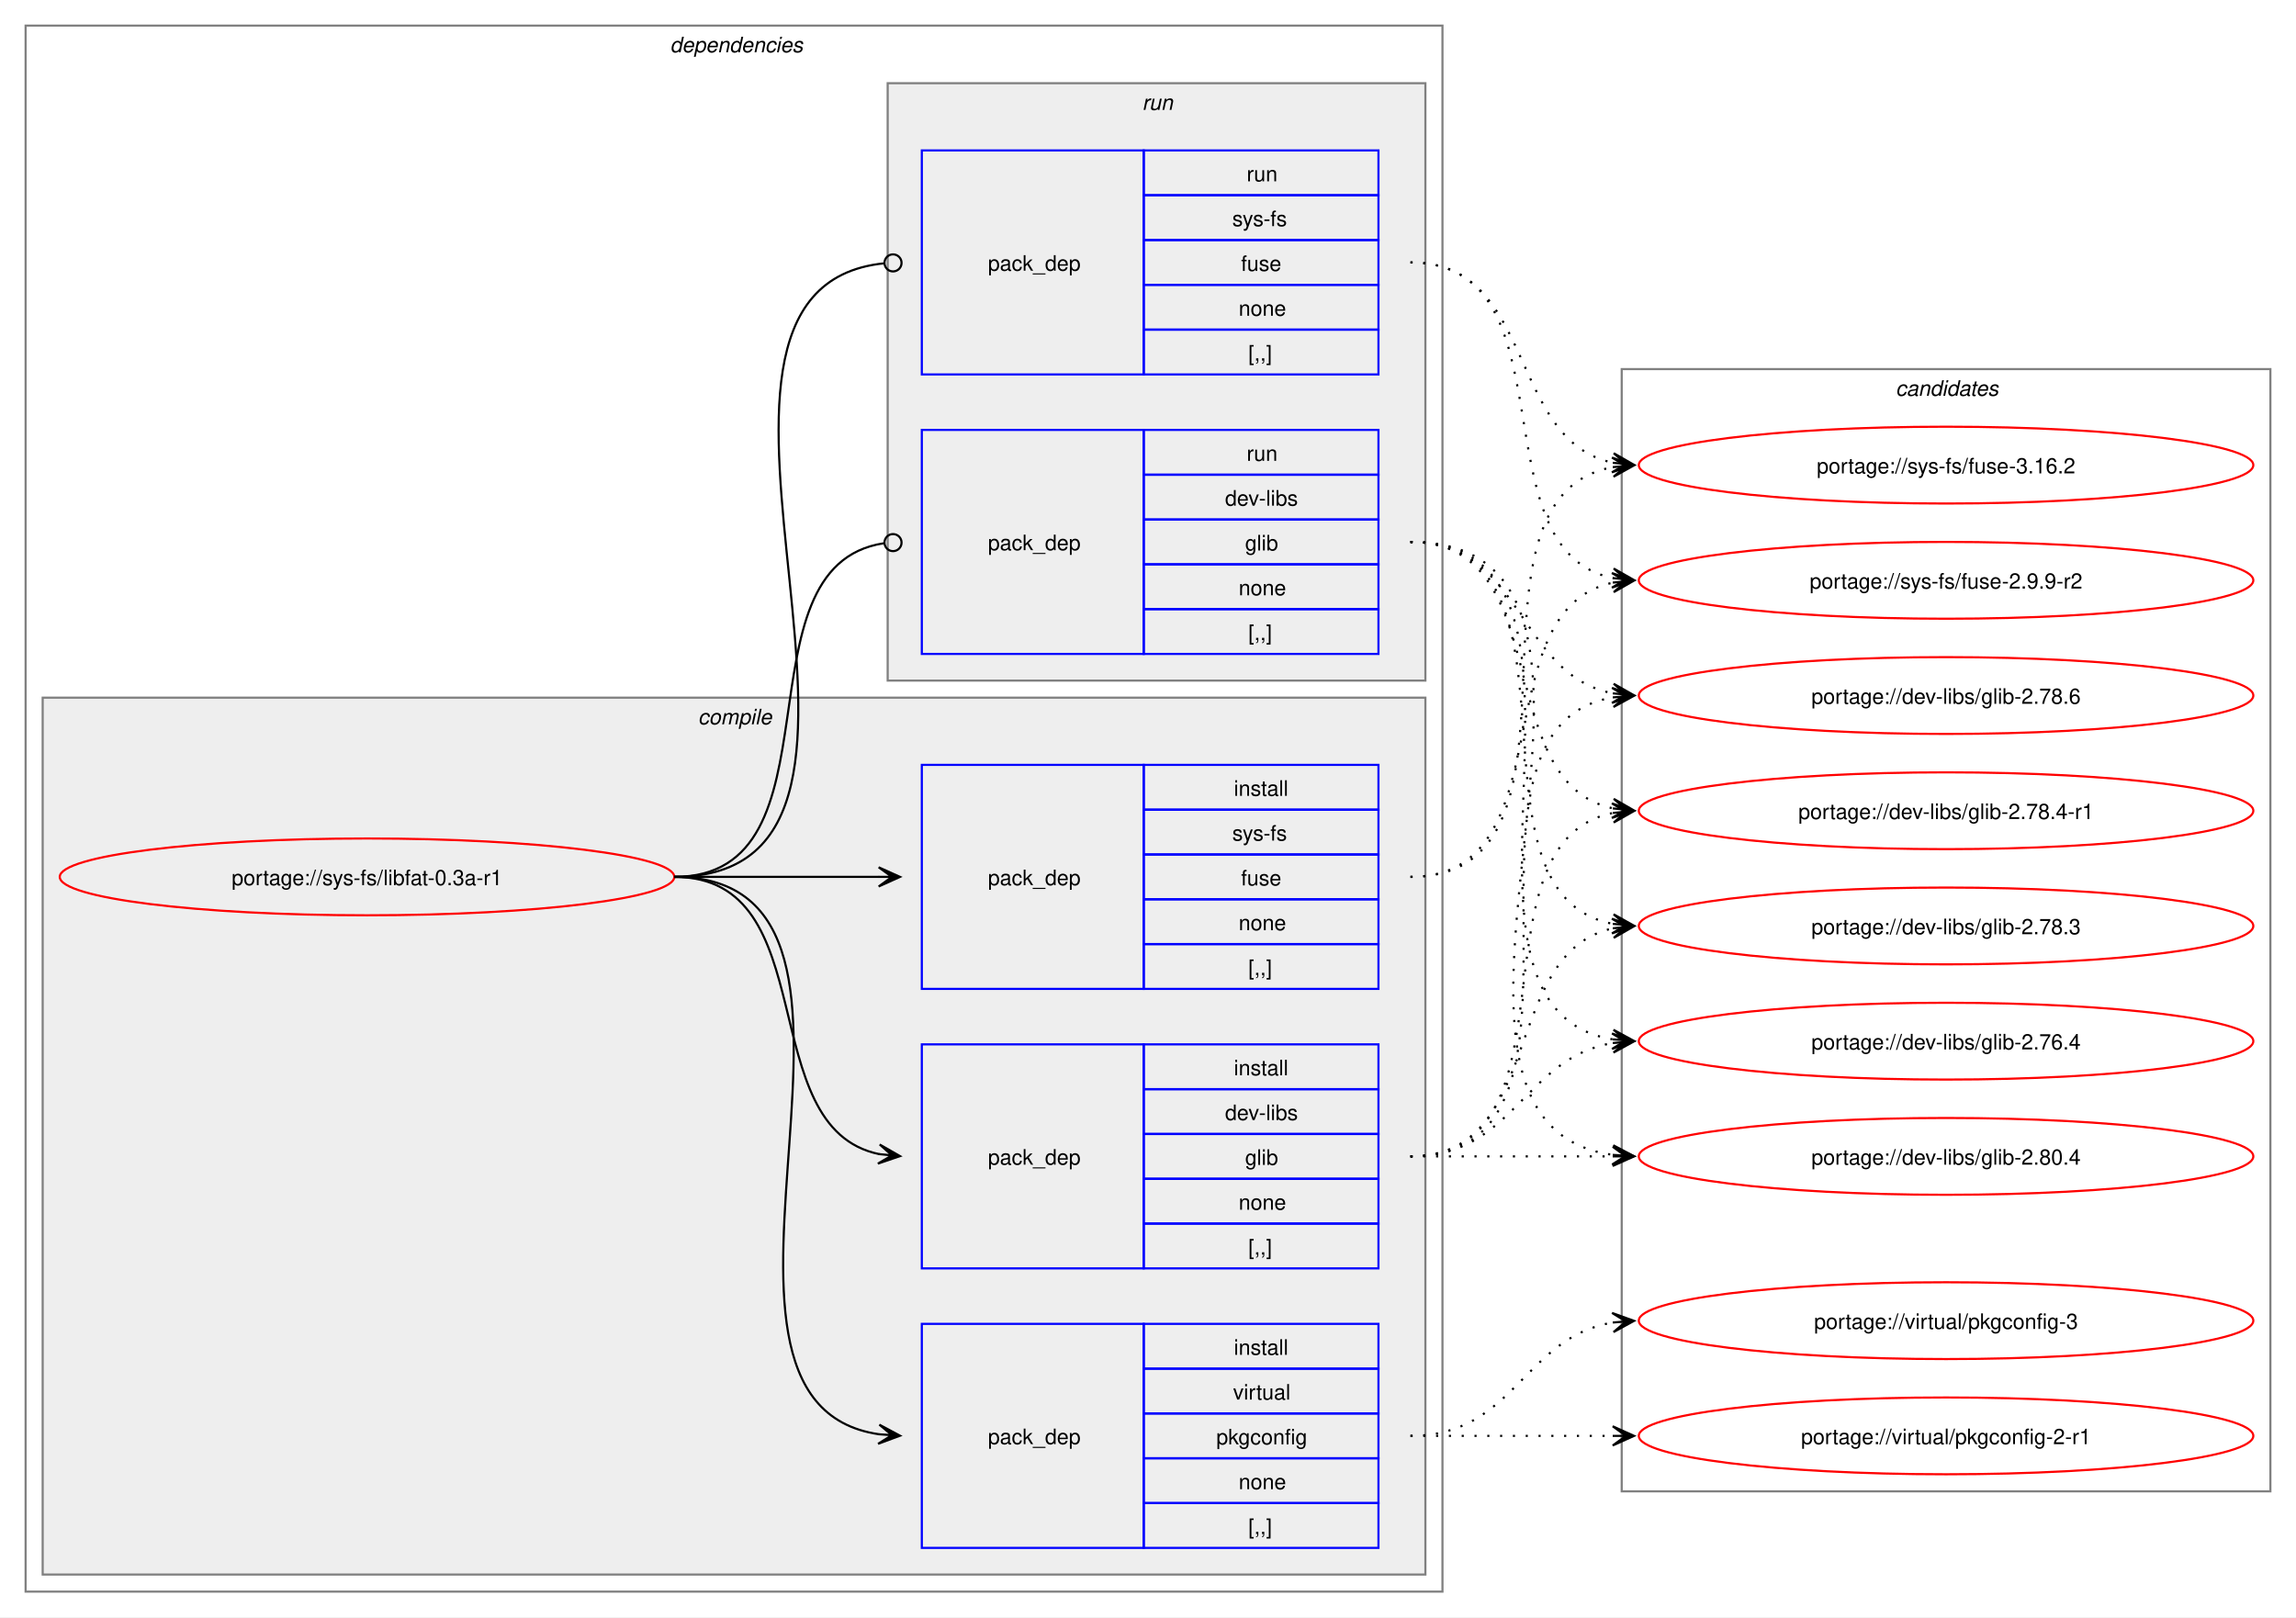
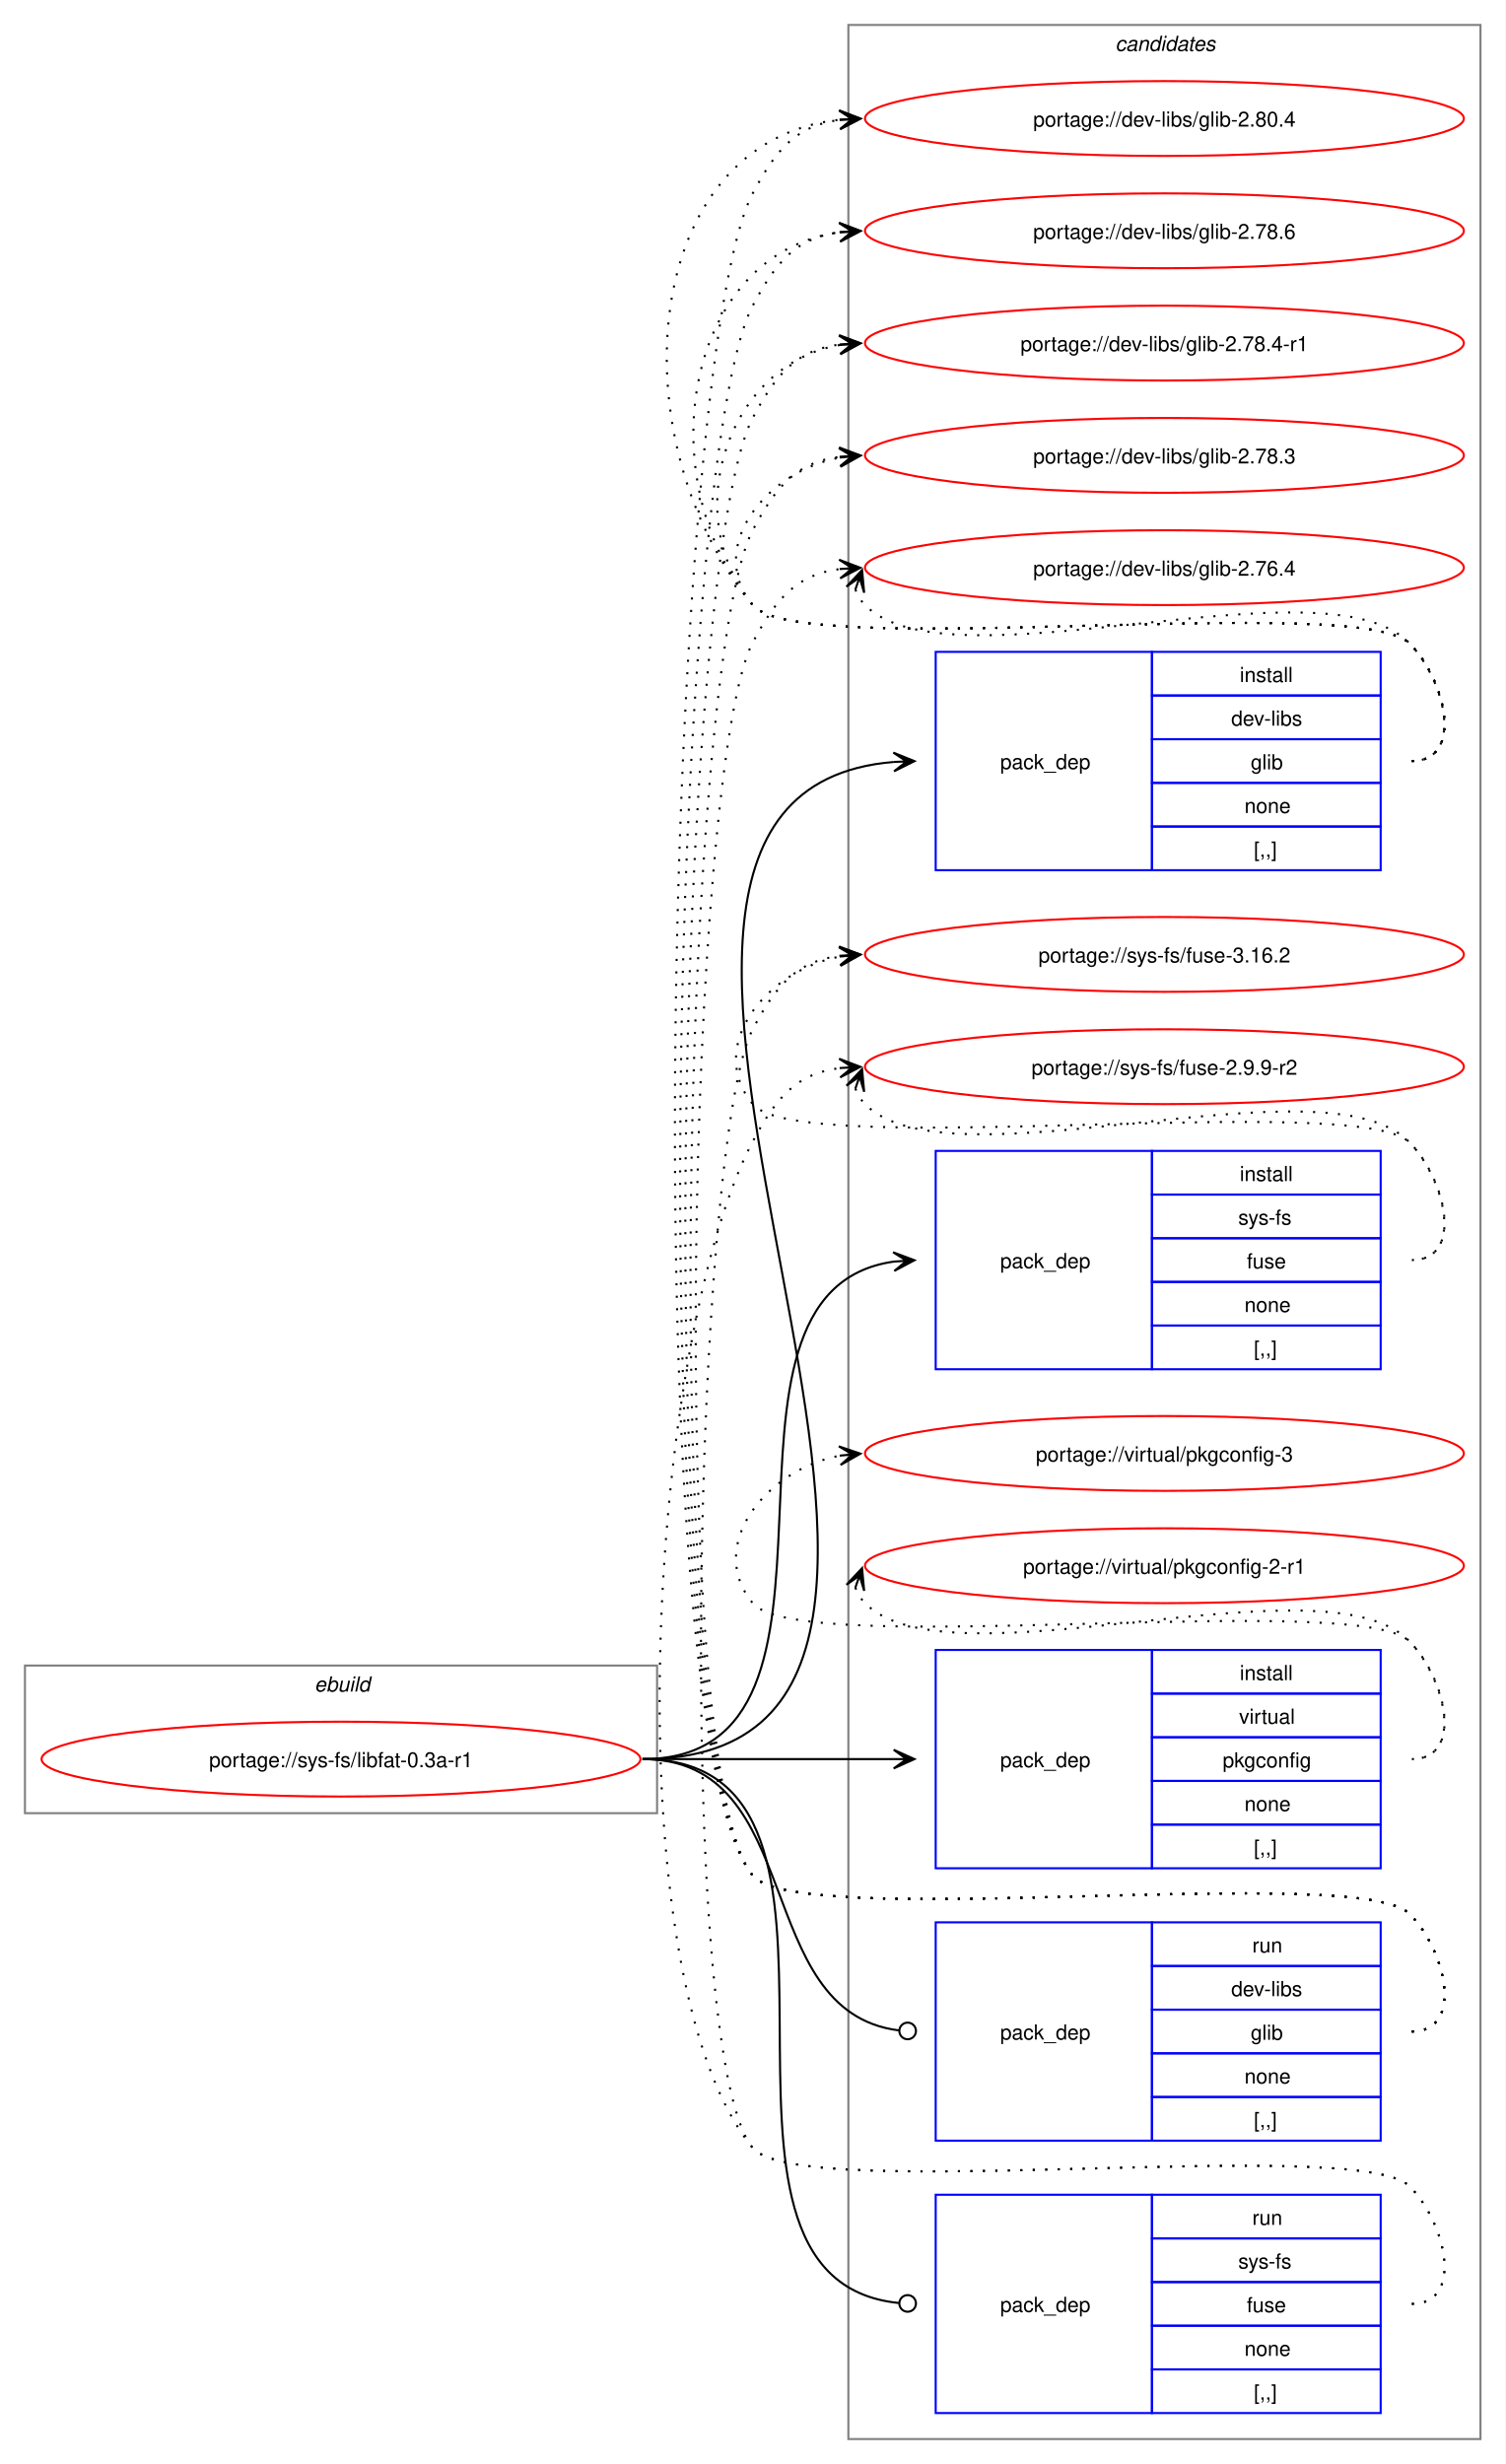
- <svg xmlns="http://www.w3.org/2000/svg" xmlns:xlink="http://www.w3.org/1999/xlink" width="1076pt" height="758pt" viewBox="0.00 0.00 1076.00 758.00">
-   <g id="graph0" class="graph" transform="scale(1 1) rotate(0) translate(4 754)">
-     <polygon fill="white" stroke="none" points="-4,4 -4,-754 1072,-754 1072,4 -4,4" />
-     <g id="clust2" class="cluster">
-       <polygon fill="none" stroke="gray" points="8,-8 8,-742 672,-742 672,-8 8,-8" />
-       <text text-anchor="start" x="310" y="-729.5" font-family="Helvetica,sans-Serif" font-style="italic" font-size="10.00">dependencies</text>
-     </g>
-     <g id="clust3" class="cluster">
-       <polygon fill="#eeeeee" stroke="gray" points="16,-16 16,-427 664,-427 664,-16 16,-16" />
-       <text text-anchor="start" x="323.12" y="-414.5" font-family="Helvetica,sans-Serif" font-style="italic" font-size="10.00">compile</text>
-     </g>
-     <g id="clust8" class="cluster">
-       <polygon fill="#eeeeee" stroke="gray" points="412,-435 412,-715 664,-715 664,-435 412,-435" />
-       <text text-anchor="start" x="531.25" y="-702.5" font-family="Helvetica,sans-Serif" font-style="italic" font-size="10.00">run</text>
-     </g>
+ <svg xmlns="http://www.w3.org/2000/svg" xmlns:xlink="http://www.w3.org/1999/xlink" width="724pt" height="1185pt" viewBox="0.00 0.00 724.00 1185.00">
+   <g id="graph0" class="graph" transform="scale(1 1) rotate(0) translate(4 1181)">
+     <polygon fill="white" stroke="none" points="-4,4 -4,-1181 720,-1181 720,4 -4,4" />
    <g id="clust11" class="cluster">
-       <polygon fill="none" stroke="gray" points="756,-55 756,-581 1060,-581 1060,-55 756,-55" />
-       <text text-anchor="start" x="884.38" y="-568.5" font-family="Helvetica,sans-Serif" font-style="italic" font-size="10.00">candidates</text>
+       <polygon fill="none" stroke="gray" points="404,-8 404,-1169 708,-1169 708,-8 404,-8" />
+       <text text-anchor="start" x="532.38" y="-1156.5" font-family="Helvetica,sans-Serif" font-style="italic" font-size="10.00">candidates</text>
+     </g>
+     <g id="clust1" class="cluster">
+       <polygon fill="none" stroke="gray" points="8,-309 8,-380 312,-380 312,-309 8,-309" />
+       <text text-anchor="start" x="147.25" y="-367.5" font-family="Helvetica,sans-Serif" font-style="italic" font-size="10.00">ebuild</text>
    </g>
    <g id="node1" class="node">
      <g id="a_node1">
        <a xlink:href="../sys-fs/libfat-0.3a-r1.svg" xlink:title="portage://sys-fs/libfat-0.3a-r1">
-           <ellipse fill="none" stroke="red" cx="168" cy="-343" rx="144" ry="18" />
-           <text text-anchor="middle" x="168" y="-339.12" font-family="Helvetica,sans-Serif" font-size="10.00">portage://sys-fs/libfat-0.3a-r1</text>
+           <ellipse fill="none" stroke="red" cx="160" cy="-335" rx="144" ry="18" />
+           <text text-anchor="middle" x="160" y="-331.12" font-family="Helvetica,sans-Serif" font-size="10.00">portage://sys-fs/libfat-0.3a-r1</text>
        </a>
      </g>
    </g>
    <g id="node2" class="node">
-       <polygon fill="none" stroke="blue" points="428,-159.5 428,-264.5 532,-264.5 532,-159.5 428,-159.5" />
-       <text text-anchor="start" x="459" y="-208.12" font-family="Helvetica,sans-Serif" font-size="10.00">pack_dep</text>
-       <polygon fill="none" stroke="blue" points="532,-243.5 532,-264.5 642,-264.5 642,-243.5 532,-243.5" />
-       <text text-anchor="start" x="574.25" y="-250" font-family="Helvetica,sans-Serif" font-size="10.00">install</text>
-       <polygon fill="none" stroke="blue" points="532,-222.5 532,-243.5 642,-243.5 642,-222.5 532,-222.5" />
-       <text text-anchor="start" x="570.12" y="-229" font-family="Helvetica,sans-Serif" font-size="10.00">dev-libs</text>
-       <polygon fill="none" stroke="blue" points="532,-201.5 532,-222.5 642,-222.5 642,-201.5 532,-201.5" />
-       <text text-anchor="start" x="579.5" y="-208" font-family="Helvetica,sans-Serif" font-size="10.00">glib</text>
-       <polygon fill="none" stroke="blue" points="532,-180.5 532,-201.5 642,-201.5 642,-180.5 532,-180.5" />
-       <text text-anchor="start" x="576.5" y="-187" font-family="Helvetica,sans-Serif" font-size="10.00">none</text>
-       <polygon fill="none" stroke="blue" points="532,-159.5 532,-180.5 642,-180.5 642,-159.5 532,-159.5" />
-       <text text-anchor="start" x="581" y="-166" font-family="Helvetica,sans-Serif" font-size="10.00">[,,]</text>
+       <polygon fill="none" stroke="blue" points="446,-762.5 446,-867.5 550,-867.5 550,-762.5 446,-762.5" />
+       <text text-anchor="start" x="477" y="-811.12" font-family="Helvetica,sans-Serif" font-size="10.00">pack_dep</text>
+       <polygon fill="none" stroke="blue" points="550,-846.5 550,-867.5 660,-867.5 660,-846.5 550,-846.5" />
+       <text text-anchor="start" x="592.25" y="-853" font-family="Helvetica,sans-Serif" font-size="10.00">install</text>
+       <polygon fill="none" stroke="blue" points="550,-825.5 550,-846.5 660,-846.5 660,-825.5 550,-825.5" />
+       <text text-anchor="start" x="588.12" y="-832" font-family="Helvetica,sans-Serif" font-size="10.00">dev-libs</text>
+       <polygon fill="none" stroke="blue" points="550,-804.5 550,-825.5 660,-825.5 660,-804.5 550,-804.5" />
+       <text text-anchor="start" x="597.5" y="-811" font-family="Helvetica,sans-Serif" font-size="10.00">glib</text>
+       <polygon fill="none" stroke="blue" points="550,-783.5 550,-804.5 660,-804.5 660,-783.5 550,-783.5" />
+       <text text-anchor="start" x="594.5" y="-790" font-family="Helvetica,sans-Serif" font-size="10.00">none</text>
+       <polygon fill="none" stroke="blue" points="550,-762.5 550,-783.5 660,-783.5 660,-762.5 550,-762.5" />
+       <text text-anchor="start" x="599" y="-769" font-family="Helvetica,sans-Serif" font-size="10.00">[,,]</text>
    </g>
    <g id="edge1" class="edge">
-       <path fill="none" stroke="black" d="M312,-343C383.21,-343 348.07,-225.45 408.06,-213.05" />
-       <polygon fill="black" stroke="black" points="417.79,-212.12 408.27,-217.56 414.02,-212.48 407.83,-213.08 407.83,-213.08 407.83,-213.08 414.02,-212.48 407.4,-208.6 417.79,-212.12" />
+       <path fill="none" stroke="black" d="M305,-335C522.36,-335 226.5,-798.27 425.82,-814.56" />
+       <polygon fill="black" stroke="black" points="435.78,-814.95 425.61,-819.06 432,-814.8 425.79,-814.56 425.79,-814.56 425.79,-814.56 432,-814.8 425.97,-810.06 435.78,-814.95" />
    </g>
    <g id="node3" class="node">
-       <polygon fill="none" stroke="blue" points="428,-290.5 428,-395.5 532,-395.5 532,-290.5 428,-290.5" />
-       <text text-anchor="start" x="459" y="-339.12" font-family="Helvetica,sans-Serif" font-size="10.00">pack_dep</text>
-       <polygon fill="none" stroke="blue" points="532,-374.5 532,-395.5 642,-395.5 642,-374.5 532,-374.5" />
-       <text text-anchor="start" x="574.25" y="-381" font-family="Helvetica,sans-Serif" font-size="10.00">install</text>
-       <polygon fill="none" stroke="blue" points="532,-353.5 532,-374.5 642,-374.5 642,-353.5 532,-353.5" />
-       <text text-anchor="start" x="573.5" y="-360" font-family="Helvetica,sans-Serif" font-size="10.00">sys-fs</text>
-       <polygon fill="none" stroke="blue" points="532,-332.5 532,-353.5 642,-353.5 642,-332.5 532,-332.5" />
-       <text text-anchor="start" x="577.62" y="-339" font-family="Helvetica,sans-Serif" font-size="10.00">fuse</text>
-       <polygon fill="none" stroke="blue" points="532,-311.5 532,-332.5 642,-332.5 642,-311.5 532,-311.5" />
-       <text text-anchor="start" x="576.5" y="-318" font-family="Helvetica,sans-Serif" font-size="10.00">none</text>
-       <polygon fill="none" stroke="blue" points="532,-290.5 532,-311.5 642,-311.5 642,-290.5 532,-290.5" />
-       <text text-anchor="start" x="581" y="-297" font-family="Helvetica,sans-Serif" font-size="10.00">[,,]</text>
+       <polygon fill="none" stroke="blue" points="446,-522.5 446,-627.5 550,-627.5 550,-522.5 446,-522.5" />
+       <text text-anchor="start" x="477" y="-571.12" font-family="Helvetica,sans-Serif" font-size="10.00">pack_dep</text>
+       <polygon fill="none" stroke="blue" points="550,-606.5 550,-627.5 660,-627.5 660,-606.5 550,-606.5" />
+       <text text-anchor="start" x="592.25" y="-613" font-family="Helvetica,sans-Serif" font-size="10.00">install</text>
+       <polygon fill="none" stroke="blue" points="550,-585.5 550,-606.5 660,-606.5 660,-585.5 550,-585.5" />
+       <text text-anchor="start" x="591.5" y="-592" font-family="Helvetica,sans-Serif" font-size="10.00">sys-fs</text>
+       <polygon fill="none" stroke="blue" points="550,-564.5 550,-585.5 660,-585.5 660,-564.5 550,-564.5" />
+       <text text-anchor="start" x="595.62" y="-571" font-family="Helvetica,sans-Serif" font-size="10.00">fuse</text>
+       <polygon fill="none" stroke="blue" points="550,-543.5 550,-564.5 660,-564.5 660,-543.5 550,-543.5" />
+       <text text-anchor="start" x="594.5" y="-550" font-family="Helvetica,sans-Serif" font-size="10.00">none</text>
+       <polygon fill="none" stroke="blue" points="550,-522.5 550,-543.5 660,-543.5 660,-522.5 550,-522.5" />
+       <text text-anchor="start" x="599" y="-529" font-family="Helvetica,sans-Serif" font-size="10.00">[,,]</text>
    </g>
    <g id="edge2" class="edge">
-       <path fill="none" stroke="black" d="M312,-343C355.65,-343 369.25,-343 407.98,-343" />
-       <polygon fill="black" stroke="black" points="417.78,-343 407.78,-347.5 414,-343 407.78,-343 407.78,-343 407.78,-343 414,-343 407.78,-338.5 417.78,-343" />
+       <path fill="none" stroke="black" d="M305,-335C422.81,-335 322.21,-559.78 425.94,-574.27" />
+       <polygon fill="black" stroke="black" points="435.78,-574.92 425.51,-578.75 432.01,-574.67 425.81,-574.26 425.81,-574.26 425.81,-574.26 432.01,-574.67 426.1,-569.77 435.78,-574.92" />
    </g>
    <g id="node4" class="node">
-       <polygon fill="none" stroke="blue" points="428,-28.5 428,-133.5 532,-133.5 532,-28.5 428,-28.5" />
-       <text text-anchor="start" x="459" y="-77.12" font-family="Helvetica,sans-Serif" font-size="10.00">pack_dep</text>
-       <polygon fill="none" stroke="blue" points="532,-112.5 532,-133.5 642,-133.5 642,-112.5 532,-112.5" />
-       <text text-anchor="start" x="574.25" y="-119" font-family="Helvetica,sans-Serif" font-size="10.00">install</text>
-       <polygon fill="none" stroke="blue" points="532,-91.5 532,-112.5 642,-112.5 642,-91.5 532,-91.5" />
-       <text text-anchor="start" x="573.88" y="-98" font-family="Helvetica,sans-Serif" font-size="10.00">virtual</text>
-       <polygon fill="none" stroke="blue" points="532,-70.5 532,-91.5 642,-91.5 642,-70.5 532,-70.5" />
-       <text text-anchor="start" x="566" y="-77" font-family="Helvetica,sans-Serif" font-size="10.00">pkgconfig</text>
-       <polygon fill="none" stroke="blue" points="532,-49.5 532,-70.5 642,-70.5 642,-49.5 532,-49.5" />
-       <text text-anchor="start" x="576.5" y="-56" font-family="Helvetica,sans-Serif" font-size="10.00">none</text>
-       <polygon fill="none" stroke="blue" points="532,-28.5 532,-49.5 642,-49.5 642,-28.5 532,-28.5" />
-       <text text-anchor="start" x="581" y="-35" font-family="Helvetica,sans-Serif" font-size="10.00">[,,]</text>
+       <polygon fill="none" stroke="blue" points="446,-282.5 446,-387.5 550,-387.5 550,-282.5 446,-282.5" />
+       <text text-anchor="start" x="477" y="-331.12" font-family="Helvetica,sans-Serif" font-size="10.00">pack_dep</text>
+       <polygon fill="none" stroke="blue" points="550,-366.5 550,-387.5 660,-387.5 660,-366.5 550,-366.5" />
+       <text text-anchor="start" x="592.25" y="-373" font-family="Helvetica,sans-Serif" font-size="10.00">install</text>
+       <polygon fill="none" stroke="blue" points="550,-345.5 550,-366.5 660,-366.5 660,-345.5 550,-345.5" />
+       <text text-anchor="start" x="591.88" y="-352" font-family="Helvetica,sans-Serif" font-size="10.00">virtual</text>
+       <polygon fill="none" stroke="blue" points="550,-324.5 550,-345.5 660,-345.5 660,-324.5 550,-324.5" />
+       <text text-anchor="start" x="584" y="-331" font-family="Helvetica,sans-Serif" font-size="10.00">pkgconfig</text>
+       <polygon fill="none" stroke="blue" points="550,-303.5 550,-324.5 660,-324.5 660,-303.5 550,-303.5" />
+       <text text-anchor="start" x="594.5" y="-310" font-family="Helvetica,sans-Serif" font-size="10.00">none</text>
+       <polygon fill="none" stroke="blue" points="550,-282.5 550,-303.5 660,-303.5 660,-282.5 550,-282.5" />
+       <text text-anchor="start" x="599" y="-289" font-family="Helvetica,sans-Serif" font-size="10.00">[,,]</text>
    </g>
    <g id="edge3" class="edge">
-       <path fill="none" stroke="black" d="M312,-343C433.85,-343 301.99,-97.12 407.98,-81.75" />
-       <polygon fill="black" stroke="black" points="417.78,-81.08 408.11,-86.25 414.01,-81.34 407.81,-81.76 407.81,-81.76 407.81,-81.76 414.01,-81.34 407.5,-77.27 417.78,-81.08" />
+       <path fill="none" stroke="black" d="M305,-335C359.77,-335 376.19,-335 425.87,-335" />
+       <polygon fill="black" stroke="black" points="435.78,-335 425.78,-339.5 432,-335 425.78,-335 425.78,-335 425.78,-335 432,-335 425.78,-330.5 435.78,-335" />
    </g>
    <g id="node5" class="node">
-       <polygon fill="none" stroke="blue" points="428,-447.5 428,-552.5 532,-552.5 532,-447.5 428,-447.5" />
-       <text text-anchor="start" x="459" y="-496.12" font-family="Helvetica,sans-Serif" font-size="10.00">pack_dep</text>
-       <polygon fill="none" stroke="blue" points="532,-531.5 532,-552.5 642,-552.5 642,-531.5 532,-531.5" />
-       <text text-anchor="start" x="580.25" y="-538" font-family="Helvetica,sans-Serif" font-size="10.00">run</text>
-       <polygon fill="none" stroke="blue" points="532,-510.5 532,-531.5 642,-531.5 642,-510.5 532,-510.5" />
-       <text text-anchor="start" x="570.12" y="-517" font-family="Helvetica,sans-Serif" font-size="10.00">dev-libs</text>
-       <polygon fill="none" stroke="blue" points="532,-489.5 532,-510.5 642,-510.5 642,-489.5 532,-489.5" />
-       <text text-anchor="start" x="579.5" y="-496" font-family="Helvetica,sans-Serif" font-size="10.00">glib</text>
-       <polygon fill="none" stroke="blue" points="532,-468.5 532,-489.5 642,-489.5 642,-468.5 532,-468.5" />
-       <text text-anchor="start" x="576.5" y="-475" font-family="Helvetica,sans-Serif" font-size="10.00">none</text>
-       <polygon fill="none" stroke="blue" points="532,-447.5 532,-468.5 642,-468.5 642,-447.5 532,-447.5" />
-       <text text-anchor="start" x="581" y="-454" font-family="Helvetica,sans-Serif" font-size="10.00">[,,]</text>
+       <polygon fill="none" stroke="blue" points="446,-151.5 446,-256.5 550,-256.5 550,-151.5 446,-151.5" />
+       <text text-anchor="start" x="477" y="-200.12" font-family="Helvetica,sans-Serif" font-size="10.00">pack_dep</text>
+       <polygon fill="none" stroke="blue" points="550,-235.5 550,-256.5 660,-256.5 660,-235.5 550,-235.5" />
+       <text text-anchor="start" x="598.25" y="-242" font-family="Helvetica,sans-Serif" font-size="10.00">run</text>
+       <polygon fill="none" stroke="blue" points="550,-214.5 550,-235.5 660,-235.5 660,-214.5 550,-214.5" />
+       <text text-anchor="start" x="588.12" y="-221" font-family="Helvetica,sans-Serif" font-size="10.00">dev-libs</text>
+       <polygon fill="none" stroke="blue" points="550,-193.5 550,-214.5 660,-214.5 660,-193.5 550,-193.5" />
+       <text text-anchor="start" x="597.5" y="-200" font-family="Helvetica,sans-Serif" font-size="10.00">glib</text>
+       <polygon fill="none" stroke="blue" points="550,-172.5 550,-193.5 660,-193.5 660,-172.5 550,-172.5" />
+       <text text-anchor="start" x="594.5" y="-179" font-family="Helvetica,sans-Serif" font-size="10.00">none</text>
+       <polygon fill="none" stroke="blue" points="550,-151.5 550,-172.5 660,-172.5 660,-151.5 550,-151.5" />
+       <text text-anchor="start" x="599" y="-158" font-family="Helvetica,sans-Serif" font-size="10.00">[,,]</text>
    </g>
    <g id="edge4" class="edge">
-       <path fill="none" stroke="black" d="M312,-343C393.31,-343 338.95,-488.56 410.19,-499.37" />
-       <ellipse fill="none" stroke="black" cx="414.51" cy="-499.68" rx="4" ry="4" />
+       <path fill="none" stroke="black" d="M305,-335C384.59,-335 356.66,-213.54 428.27,-204.53" />
+       <ellipse fill="none" stroke="black" cx="432.51" cy="-204.27" rx="4" ry="4" />
    </g>
    <g id="node6" class="node">
-       <polygon fill="none" stroke="blue" points="428,-578.5 428,-683.5 532,-683.5 532,-578.5 428,-578.5" />
-       <text text-anchor="start" x="459" y="-627.12" font-family="Helvetica,sans-Serif" font-size="10.00">pack_dep</text>
-       <polygon fill="none" stroke="blue" points="532,-662.5 532,-683.5 642,-683.5 642,-662.5 532,-662.5" />
-       <text text-anchor="start" x="580.25" y="-669" font-family="Helvetica,sans-Serif" font-size="10.00">run</text>
-       <polygon fill="none" stroke="blue" points="532,-641.5 532,-662.5 642,-662.5 642,-641.5 532,-641.5" />
-       <text text-anchor="start" x="573.5" y="-648" font-family="Helvetica,sans-Serif" font-size="10.00">sys-fs</text>
-       <polygon fill="none" stroke="blue" points="532,-620.5 532,-641.5 642,-641.5 642,-620.5 532,-620.5" />
-       <text text-anchor="start" x="577.62" y="-627" font-family="Helvetica,sans-Serif" font-size="10.00">fuse</text>
-       <polygon fill="none" stroke="blue" points="532,-599.5 532,-620.5 642,-620.5 642,-599.5 532,-599.5" />
-       <text text-anchor="start" x="576.5" y="-606" font-family="Helvetica,sans-Serif" font-size="10.00">none</text>
-       <polygon fill="none" stroke="blue" points="532,-578.5 532,-599.5 642,-599.5 642,-578.5 532,-578.5" />
-       <text text-anchor="start" x="581" y="-585" font-family="Helvetica,sans-Serif" font-size="10.00">[,,]</text>
+       <polygon fill="none" stroke="blue" points="446,-20.5 446,-125.5 550,-125.5 550,-20.5 446,-20.5" />
+       <text text-anchor="start" x="477" y="-69.12" font-family="Helvetica,sans-Serif" font-size="10.00">pack_dep</text>
+       <polygon fill="none" stroke="blue" points="550,-104.5 550,-125.5 660,-125.5 660,-104.5 550,-104.5" />
+       <text text-anchor="start" x="598.25" y="-111" font-family="Helvetica,sans-Serif" font-size="10.00">run</text>
+       <polygon fill="none" stroke="blue" points="550,-83.5 550,-104.5 660,-104.5 660,-83.5 550,-83.5" />
+       <text text-anchor="start" x="591.5" y="-90" font-family="Helvetica,sans-Serif" font-size="10.00">sys-fs</text>
+       <polygon fill="none" stroke="blue" points="550,-62.5 550,-83.5 660,-83.5 660,-62.5 550,-62.5" />
+       <text text-anchor="start" x="595.62" y="-69" font-family="Helvetica,sans-Serif" font-size="10.00">fuse</text>
+       <polygon fill="none" stroke="blue" points="550,-41.5 550,-62.5 660,-62.5 660,-41.5 550,-41.5" />
+       <text text-anchor="start" x="594.5" y="-48" font-family="Helvetica,sans-Serif" font-size="10.00">none</text>
+       <polygon fill="none" stroke="blue" points="550,-20.5 550,-41.5 660,-41.5 660,-20.5 550,-20.5" />
+       <text text-anchor="start" x="599" y="-27" font-family="Helvetica,sans-Serif" font-size="10.00">[,,]</text>
    </g>
    <g id="edge5" class="edge">
-       <path fill="none" stroke="black" d="M312,-343C445.48,-343 289.76,-618.21 410.25,-630.57" />
-       <ellipse fill="none" stroke="black" cx="414.51" cy="-630.78" rx="4" ry="4" />
+       <path fill="none" stroke="black" d="M305,-335C432.33,-335 312.51,-85.14 428.25,-73.43" />
+       <ellipse fill="none" stroke="black" cx="432.51" cy="-73.22" rx="4" ry="4" />
    </g>
    <g id="node7" class="node">
      <g id="a_node7">
        <a xlink:href="../dev-libs/glib-2.80.4.svg" xlink:title="portage://dev-libs/glib-2.80.4">
-           <ellipse fill="none" stroke="red" cx="908" cy="-212" rx="144" ry="18" />
-           <text text-anchor="middle" x="908" y="-208.12" font-family="Helvetica,sans-Serif" font-size="10.00">portage://dev-libs/glib-2.80.4</text>
+           <ellipse fill="none" stroke="red" cx="556" cy="-1124" rx="144" ry="18" />
+           <text text-anchor="middle" x="556" y="-1120.12" font-family="Helvetica,sans-Serif" font-size="10.00">portage://dev-libs/glib-2.80.4</text>
        </a>
      </g>
    </g>
    <g id="edge6" class="edge">
-       <path fill="none" stroke="black" stroke-dasharray="1,5" d="M657,-212C700.25,-212 713.72,-212 752.08,-212" />
-       <polygon fill="black" stroke="black" points="761.78,-212 751.78,-216.5 758,-212 751.78,-212 751.78,-212 751.78,-212 758,-212 751.78,-207.5 761.78,-212" />
+       <path fill="none" stroke="black" stroke-dasharray="1,5" d="M675,-815C700.12,-815 691.6,-853.59 674,-871.5 649.35,-896.59 380.36,-862.85 358,-890 292.67,-969.35 303.45,-1113.13 399.8,-1123.42" />
+       <polygon fill="black" stroke="black" points="409.78,-1123.94 399.56,-1127.91 406.01,-1123.74 399.8,-1123.42 399.8,-1123.42 399.8,-1123.42 406.01,-1123.74 400.03,-1118.92 409.78,-1123.94" />
    </g>
    <g id="node8" class="node">
      <g id="a_node8">
        <a xlink:href="../dev-libs/glib-2.78.6.svg" xlink:title="portage://dev-libs/glib-2.78.6">
-           <ellipse fill="none" stroke="red" cx="908" cy="-428" rx="144" ry="18" />
-           <text text-anchor="middle" x="908" y="-424.12" font-family="Helvetica,sans-Serif" font-size="10.00">portage://dev-libs/glib-2.78.6</text>
+           <ellipse fill="none" stroke="red" cx="556" cy="-1070" rx="144" ry="18" />
+           <text text-anchor="middle" x="556" y="-1066.12" font-family="Helvetica,sans-Serif" font-size="10.00">portage://dev-libs/glib-2.78.6</text>
        </a>
      </g>
    </g>
    <g id="edge7" class="edge">
-       <path fill="none" stroke="black" stroke-dasharray="1,5" d="M657,-212C759.97,-212 663.77,-412.27 751.96,-427.13" />
-       <polygon fill="black" stroke="black" points="761.79,-427.9 751.46,-431.6 758.02,-427.61 751.82,-427.12 751.82,-427.12 751.82,-427.12 758.02,-427.61 752.17,-422.63 761.79,-427.9" />
+       <path fill="none" stroke="black" stroke-dasharray="1,5" d="M675,-815C700.12,-815 691.6,-853.59 674,-871.5 649.35,-896.59 380.36,-862.85 358,-890 307.37,-951.49 325.73,-1059.72 400.13,-1069.32" />
+       <polygon fill="black" stroke="black" points="409.78,-1069.92 399.52,-1073.79 406.01,-1069.69 399.8,-1069.29 399.8,-1069.29 399.8,-1069.29 406.01,-1069.69 400.09,-1064.8 409.78,-1069.92" />
    </g>
    <g id="node9" class="node">
      <g id="a_node9">
        <a xlink:href="../dev-libs/glib-2.78.4-r1.svg" xlink:title="portage://dev-libs/glib-2.78.4-r1">
-           <ellipse fill="none" stroke="red" cx="908" cy="-374" rx="144" ry="18" />
-           <text text-anchor="middle" x="908" y="-370.12" font-family="Helvetica,sans-Serif" font-size="10.00">portage://dev-libs/glib-2.78.4-r1</text>
+           <ellipse fill="none" stroke="red" cx="556" cy="-1016" rx="144" ry="18" />
+           <text text-anchor="middle" x="556" y="-1012.12" font-family="Helvetica,sans-Serif" font-size="10.00">portage://dev-libs/glib-2.78.4-r1</text>
        </a>
      </g>
    </g>
    <g id="edge8" class="edge">
-       <path fill="none" stroke="black" stroke-dasharray="1,5" d="M657,-212C739.01,-212 682.82,-359.17 751.87,-372.97" />
-       <polygon fill="black" stroke="black" points="761.79,-373.89 751.41,-377.44 758.02,-373.54 751.83,-372.96 751.83,-372.96 751.83,-372.96 758.02,-373.54 752.25,-368.48 761.79,-373.89" />
+       <path fill="none" stroke="black" stroke-dasharray="1,5" d="M675,-815C700.12,-815 691.6,-853.59 674,-871.5 649.35,-896.59 380.36,-862.85 358,-890 321.8,-933.97 346.66,-1006.24 399.97,-1015.1" />
+       <polygon fill="black" stroke="black" points="409.79,-1015.9 399.45,-1019.57 406.02,-1015.59 399.82,-1015.09 399.82,-1015.09 399.82,-1015.09 406.02,-1015.59 400.18,-1010.6 409.79,-1015.9" />
    </g>
    <g id="node10" class="node">
      <g id="a_node10">
        <a xlink:href="../dev-libs/glib-2.78.3.svg" xlink:title="portage://dev-libs/glib-2.78.3">
-           <ellipse fill="none" stroke="red" cx="908" cy="-320" rx="144" ry="18" />
-           <text text-anchor="middle" x="908" y="-316.12" font-family="Helvetica,sans-Serif" font-size="10.00">portage://dev-libs/glib-2.78.3</text>
+           <ellipse fill="none" stroke="red" cx="556" cy="-962" rx="144" ry="18" />
+           <text text-anchor="middle" x="556" y="-958.12" font-family="Helvetica,sans-Serif" font-size="10.00">portage://dev-libs/glib-2.78.3</text>
        </a>
      </g>
    </g>
    <g id="edge9" class="edge">
-       <path fill="none" stroke="black" stroke-dasharray="1,5" d="M657,-212C720.32,-212 698.76,-307.71 752.13,-318.93" />
-       <polygon fill="black" stroke="black" points="761.79,-319.88 751.4,-323.38 758.02,-319.51 751.84,-318.9 751.84,-318.9 751.84,-318.9 758.02,-319.51 752.28,-314.42 761.79,-319.88" />
+       <path fill="none" stroke="black" stroke-dasharray="1,5" d="M675,-815C700.12,-815 691.6,-853.59 674,-871.5 649.35,-896.59 380.36,-862.85 358,-890 335.11,-917.8 364.6,-954.35 399.91,-960.95" />
+       <polygon fill="black" stroke="black" points="409.79,-961.89 399.41,-965.43 406.02,-961.53 399.83,-960.95 399.83,-960.95 399.83,-960.95 406.02,-961.53 400.25,-956.47 409.79,-961.89" />
    </g>
    <g id="node11" class="node">
      <g id="a_node11">
        <a xlink:href="../dev-libs/glib-2.76.4.svg" xlink:title="portage://dev-libs/glib-2.76.4">
-           <ellipse fill="none" stroke="red" cx="908" cy="-266" rx="144" ry="18" />
-           <text text-anchor="middle" x="908" y="-262.12" font-family="Helvetica,sans-Serif" font-size="10.00">portage://dev-libs/glib-2.76.4</text>
+           <ellipse fill="none" stroke="red" cx="556" cy="-908" rx="144" ry="18" />
+           <text text-anchor="middle" x="556" y="-904.12" font-family="Helvetica,sans-Serif" font-size="10.00">portage://dev-libs/glib-2.76.4</text>
        </a>
      </g>
    </g>
    <g id="edge10" class="edge">
-       <path fill="none" stroke="black" stroke-dasharray="1,5" d="M657,-212C705.95,-212 709.8,-258.28 752.05,-265.15" />
-       <polygon fill="black" stroke="black" points="761.79,-265.91 751.47,-269.62 758.01,-265.61 751.82,-265.13 751.82,-265.13 751.82,-265.13 758.01,-265.61 752.16,-260.65 761.79,-265.91" />
+       <path fill="none" stroke="black" stroke-dasharray="1,5" d="M407.37,-897.45C408.4,-894.7 410.07,-891.96 412,-890 452.96,-848.42 633.83,-913.85 674,-871.5 691.28,-853.28 700.12,-815 675,-815" />
+       <polygon fill="black" stroke="black" points="410.6,-906.85 403.09,-898.86 409.37,-903.27 407.34,-897.39 407.34,-897.39 407.34,-897.39 409.37,-903.27 411.6,-895.93 410.6,-906.85" />
    </g>
    <g id="node12" class="node">
      <g id="a_node12">
        <a xlink:href="../sys-fs/fuse-3.16.2.svg" xlink:title="portage://sys-fs/fuse-3.16.2">
-           <ellipse fill="none" stroke="red" cx="908" cy="-536" rx="144" ry="18" />
-           <text text-anchor="middle" x="908" y="-532.12" font-family="Helvetica,sans-Serif" font-size="10.00">portage://sys-fs/fuse-3.16.2</text>
+           <ellipse fill="none" stroke="red" cx="556" cy="-722" rx="144" ry="18" />
+           <text text-anchor="middle" x="556" y="-718.12" font-family="Helvetica,sans-Serif" font-size="10.00">portage://sys-fs/fuse-3.16.2</text>
        </a>
      </g>
    </g>
    <g id="edge11" class="edge">
-       <path fill="none" stroke="black" stroke-dasharray="1,5" d="M657,-343C750.85,-343 672.18,-520.49 751.88,-535.05" />
-       <polygon fill="black" stroke="black" points="761.79,-535.9 751.44,-539.53 758.02,-535.58 751.82,-535.05 751.82,-535.05 751.82,-535.05 758.02,-535.58 752.2,-530.56 761.79,-535.9" />
+       <path fill="none" stroke="black" stroke-dasharray="1,5" d="M675,-575C700.12,-575 691.6,-613.59 674,-631.5 649.35,-656.59 380.36,-622.85 358,-650 335.11,-677.8 364.6,-714.35 399.91,-720.95" />
+       <polygon fill="black" stroke="black" points="409.79,-721.89 399.41,-725.43 406.02,-721.53 399.83,-720.95 399.83,-720.95 399.83,-720.95 406.02,-721.53 400.25,-716.47 409.79,-721.89" />
    </g>
    <g id="node13" class="node">
      <g id="a_node13">
        <a xlink:href="../sys-fs/fuse-2.9.9-r2.svg" xlink:title="portage://sys-fs/fuse-2.9.9-r2">
-           <ellipse fill="none" stroke="red" cx="908" cy="-482" rx="144" ry="18" />
-           <text text-anchor="middle" x="908" y="-478.12" font-family="Helvetica,sans-Serif" font-size="10.00">portage://sys-fs/fuse-2.9.9-r2</text>
+           <ellipse fill="none" stroke="red" cx="556" cy="-668" rx="144" ry="18" />
+           <text text-anchor="middle" x="556" y="-664.12" font-family="Helvetica,sans-Serif" font-size="10.00">portage://sys-fs/fuse-2.9.9-r2</text>
        </a>
      </g>
    </g>
    <g id="edge12" class="edge">
-       <path fill="none" stroke="black" stroke-dasharray="1,5" d="M657,-343C730.75,-343 690,-468.24 752.11,-480.96" />
-       <polygon fill="black" stroke="black" points="761.79,-481.88 751.4,-485.41 758.02,-481.52 751.83,-480.93 751.83,-480.93 751.83,-480.93 758.02,-481.52 752.26,-476.45 761.79,-481.88" />
+       <path fill="none" stroke="black" stroke-dasharray="1,5" d="M407.37,-657.45C408.4,-654.7 410.07,-651.96 412,-650 452.96,-608.42 633.83,-673.85 674,-631.5 691.28,-613.28 700.12,-575 675,-575" />
+       <polygon fill="black" stroke="black" points="410.6,-666.85 403.09,-658.86 409.37,-663.27 407.34,-657.39 407.34,-657.39 407.34,-657.39 409.37,-663.27 411.6,-655.93 410.6,-666.85" />
    </g>
    <g id="node14" class="node">
      <g id="a_node14">
        <a xlink:href="../virtual/pkgconfig-3.svg" xlink:title="portage://virtual/pkgconfig-3">
-           <ellipse fill="none" stroke="red" cx="908" cy="-135" rx="144" ry="18" />
-           <text text-anchor="middle" x="908" y="-131.12" font-family="Helvetica,sans-Serif" font-size="10.00">portage://virtual/pkgconfig-3</text>
+           <ellipse fill="none" stroke="red" cx="556" cy="-482" rx="144" ry="18" />
+           <text text-anchor="middle" x="556" y="-478.12" font-family="Helvetica,sans-Serif" font-size="10.00">portage://virtual/pkgconfig-3</text>
        </a>
      </g>
    </g>
    <g id="edge13" class="edge">
-       <path fill="none" stroke="black" stroke-dasharray="1,5" d="M657,-81C705.95,-81 709.8,-127.28 752.05,-134.15" />
-       <polygon fill="black" stroke="black" points="761.79,-134.91 751.47,-138.62 758.01,-134.61 751.82,-134.13 751.82,-134.13 751.82,-134.13 758.01,-134.61 752.16,-129.65 761.79,-134.91" />
+       <path fill="none" stroke="black" stroke-dasharray="1,5" d="M675,-335C700.12,-335 691.6,-373.59 674,-391.5 649.35,-416.59 380.36,-382.85 358,-410 335.11,-437.8 364.6,-474.35 399.91,-480.95" />
+       <polygon fill="black" stroke="black" points="409.79,-481.89 399.41,-485.43 406.02,-481.53 399.83,-480.95 399.83,-480.95 399.83,-480.95 406.02,-481.53 400.25,-476.47 409.79,-481.89" />
    </g>
    <g id="node15" class="node">
      <g id="a_node15">
        <a xlink:href="../virtual/pkgconfig-2-r1.svg" xlink:title="portage://virtual/pkgconfig-2-r1">
-           <ellipse fill="none" stroke="red" cx="908" cy="-81" rx="144" ry="18" />
-           <text text-anchor="middle" x="908" y="-77.12" font-family="Helvetica,sans-Serif" font-size="10.00">portage://virtual/pkgconfig-2-r1</text>
+           <ellipse fill="none" stroke="red" cx="556" cy="-428" rx="144" ry="18" />
+           <text text-anchor="middle" x="556" y="-424.12" font-family="Helvetica,sans-Serif" font-size="10.00">portage://virtual/pkgconfig-2-r1</text>
        </a>
      </g>
    </g>
    <g id="edge14" class="edge">
-       <path fill="none" stroke="black" stroke-dasharray="1,5" d="M657,-81C700.25,-81 713.72,-81 752.08,-81" />
-       <polygon fill="black" stroke="black" points="761.78,-81 751.78,-85.5 758,-81 751.78,-81 751.78,-81 751.78,-81 758,-81 751.78,-76.5 761.78,-81" />
+       <path fill="none" stroke="black" stroke-dasharray="1,5" d="M407.37,-417.45C408.4,-414.7 410.07,-411.96 412,-410 452.96,-368.42 633.83,-433.85 674,-391.5 691.28,-373.28 700.12,-335 675,-335" />
+       <polygon fill="black" stroke="black" points="410.6,-426.85 403.09,-418.86 409.37,-423.27 407.34,-417.39 407.34,-417.39 407.34,-417.39 409.37,-423.27 411.6,-415.93 410.6,-426.85" />
    </g>
    <g id="edge15" class="edge">
-       <path fill="none" stroke="black" stroke-dasharray="1,5" d="M657,-500C789.53,-500 635.81,-228.08 752.13,-212.68" />
-       <polygon fill="black" stroke="black" points="761.78,-212.08 752.08,-217.19 758.01,-212.31 751.8,-212.7 751.8,-212.7 751.8,-212.7 758.01,-212.31 751.52,-208.21 761.78,-212.08" />
+       <path fill="none" stroke="black" stroke-dasharray="1,5" d="M675,-204C700.12,-204 691.6,-242.59 674,-260.5 649.35,-285.59 380.36,-251.85 358,-279 300.87,-348.4 315.93,-1008.56 358,-1088 369.45,-1109.63 379.33,-1120.67 399.96,-1123.35" />
+       <polygon fill="black" stroke="black" points="409.78,-1123.93 399.54,-1127.83 406.01,-1123.7 399.8,-1123.34 399.8,-1123.34 399.8,-1123.34 406.01,-1123.7 400.07,-1118.85 409.78,-1123.93" />
    </g>
    <g id="edge16" class="edge">
-       <path fill="none" stroke="black" stroke-dasharray="1,5" d="M657,-500C709.95,-500 706.84,-437.77 751.9,-429.02" />
-       <polygon fill="black" stroke="black" points="761.79,-428.11 752.24,-433.51 758.02,-428.46 751.83,-429.02 751.83,-429.02 751.83,-429.02 758.02,-428.46 751.42,-424.54 761.79,-428.11" />
+       <path fill="none" stroke="black" stroke-dasharray="1,5" d="M675,-204C700.12,-204 691.6,-242.59 674,-260.5 649.35,-285.59 380.36,-251.85 358,-279 304.68,-343.76 318.74,-959.87 358,-1034 369.45,-1055.63 379.33,-1066.67 399.96,-1069.35" />
+       <polygon fill="black" stroke="black" points="409.78,-1069.93 399.54,-1073.83 406.01,-1069.7 399.8,-1069.34 399.8,-1069.34 399.8,-1069.34 406.01,-1069.7 400.07,-1064.85 409.78,-1069.93" />
    </g>
    <g id="edge17" class="edge">
-       <path fill="none" stroke="black" stroke-dasharray="1,5" d="M657,-500C726.18,-500 693.89,-387.4 751.98,-375.09" />
-       <polygon fill="black" stroke="black" points="761.79,-374.12 752.28,-379.58 758.02,-374.49 751.84,-375.1 751.84,-375.1 751.84,-375.1 758.02,-374.49 751.39,-370.62 761.79,-374.12" />
+       <path fill="none" stroke="black" stroke-dasharray="1,5" d="M675,-204C700.12,-204 691.6,-242.59 674,-260.5 649.35,-285.59 380.36,-251.85 358,-279 308.49,-339.13 321.55,-911.17 358,-980 369.45,-1001.63 379.33,-1012.67 399.96,-1015.35" />
+       <polygon fill="black" stroke="black" points="409.78,-1015.93 399.54,-1019.83 406.01,-1015.7 399.8,-1015.34 399.8,-1015.34 399.8,-1015.34 406.01,-1015.7 400.07,-1010.85 409.78,-1015.93" />
    </g>
    <g id="edge18" class="edge">
-       <path fill="none" stroke="black" stroke-dasharray="1,5" d="M657,-500C745.85,-500 676.69,-335.14 751.96,-320.97" />
-       <polygon fill="black" stroke="black" points="761.79,-320.11 752.22,-325.46 758.02,-320.44 751.82,-320.98 751.82,-320.98 751.82,-320.98 758.02,-320.44 751.43,-316.5 761.79,-320.11" />
+       <path fill="none" stroke="black" stroke-dasharray="1,5" d="M675,-204C700.12,-204 691.6,-242.59 674,-260.5 649.35,-285.59 380.36,-251.85 358,-279 312.31,-334.5 324.35,-862.47 358,-926 369.45,-947.63 379.33,-958.67 399.96,-961.35" />
+       <polygon fill="black" stroke="black" points="409.78,-961.93 399.54,-965.83 406.01,-961.7 399.8,-961.34 399.8,-961.34 399.8,-961.34 406.01,-961.7 400.07,-956.85 409.78,-961.93" />
    </g>
    <g id="edge19" class="edge">
-       <path fill="none" stroke="black" stroke-dasharray="1,5" d="M657,-500C767.16,-500 657.14,-282.16 751.81,-266.85" />
-       <polygon fill="black" stroke="black" points="761.79,-266.09 752.15,-271.33 758.01,-266.38 751.81,-266.85 751.81,-266.85 751.81,-266.85 758.01,-266.38 751.47,-262.36 761.79,-266.09" />
+       <path fill="none" stroke="black" stroke-dasharray="1,5" d="M675,-204C700.12,-204 691.6,-242.59 674,-260.5 649.35,-285.59 380.36,-251.85 358,-279 316.12,-329.87 327.16,-813.77 358,-872 369.45,-893.63 379.33,-904.67 399.96,-907.35" />
+       <polygon fill="black" stroke="black" points="409.78,-907.93 399.54,-911.83 406.01,-907.7 399.8,-907.34 399.8,-907.34 399.8,-907.34 406.01,-907.7 400.07,-902.85 409.78,-907.93" />
    </g>
    <g id="edge20" class="edge">
-       <path fill="none" stroke="black" stroke-dasharray="1,5" d="M657,-631C716.31,-631 701.98,-547.5 752.08,-537.07" />
-       <polygon fill="black" stroke="black" points="761.79,-536.12 752.27,-541.57 758.02,-536.49 751.83,-537.09 751.83,-537.09 751.83,-537.09 758.02,-536.49 751.4,-532.61 761.79,-536.12" />
+       <path fill="none" stroke="black" stroke-dasharray="1,5" d="M675,-73C700.12,-73 691.6,-111.59 674,-129.5 649.35,-154.59 380.36,-120.85 358,-148 320,-194.15 330.02,-633.17 358,-686 369.45,-707.63 379.33,-718.67 399.96,-721.35" />
+       <polygon fill="black" stroke="black" points="409.78,-721.93 399.54,-725.83 406.01,-721.7 399.8,-721.34 399.8,-721.34 399.8,-721.34 406.01,-721.7 400.07,-716.85 409.78,-721.93" />
    </g>
    <g id="edge21" class="edge">
-       <path fill="none" stroke="black" stroke-dasharray="1,5" d="M657,-631C734.3,-631 686.92,-496.2 752.05,-483.03" />
-       <polygon fill="black" stroke="black" points="761.79,-482.11 752.25,-487.53 758.02,-482.47 751.83,-483.05 751.83,-483.05 751.83,-483.05 758.02,-482.47 751.41,-478.57 761.79,-482.11" />
+       <path fill="none" stroke="black" stroke-dasharray="1,5" d="M675,-73C700.12,-73 691.6,-111.59 674,-129.5 649.35,-154.59 380.36,-120.85 358,-148 289.64,-231.03 307.66,-536.95 358,-632 369.45,-653.63 379.33,-664.67 399.96,-667.35" />
+       <polygon fill="black" stroke="black" points="409.78,-667.93 399.54,-671.83 406.01,-667.7 399.8,-667.34 399.8,-667.34 399.8,-667.34 406.01,-667.7 400.07,-662.85 409.78,-667.93" />
    </g>
  </g>
</svg>
